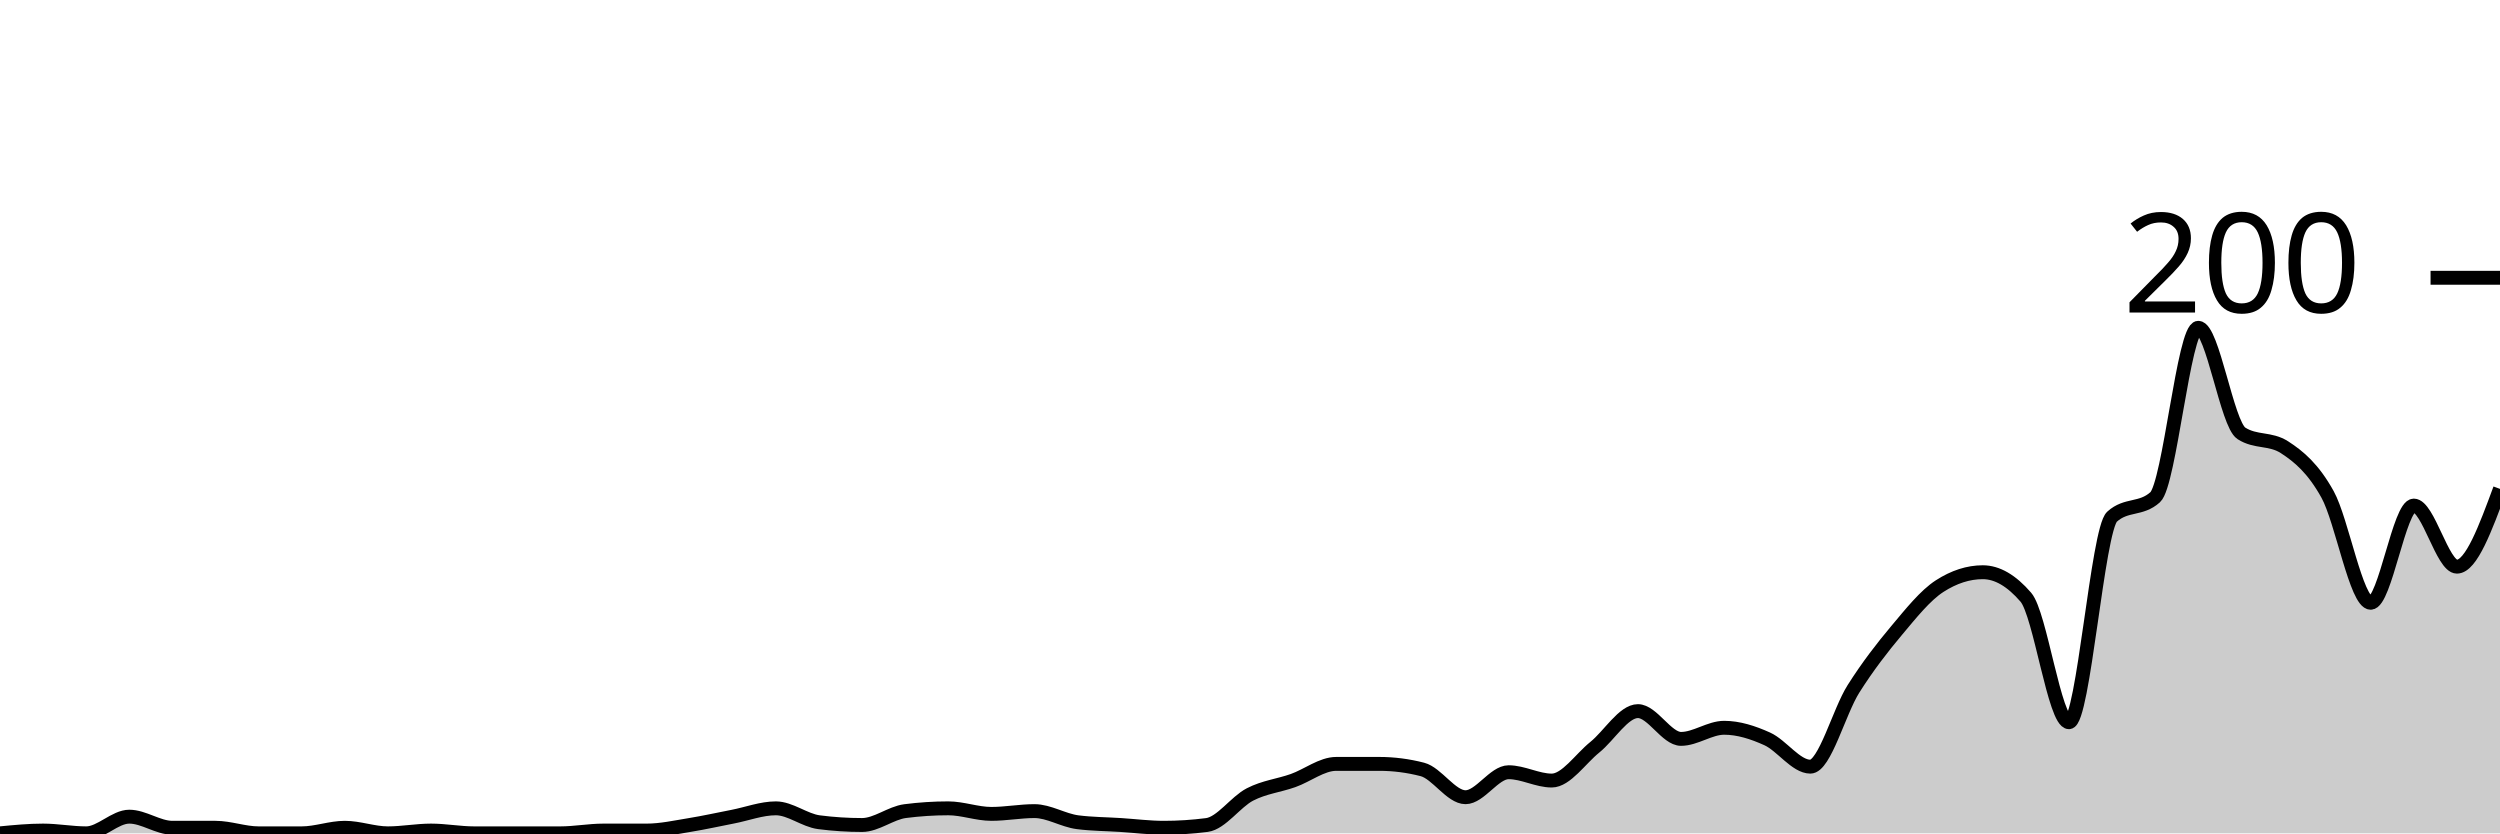
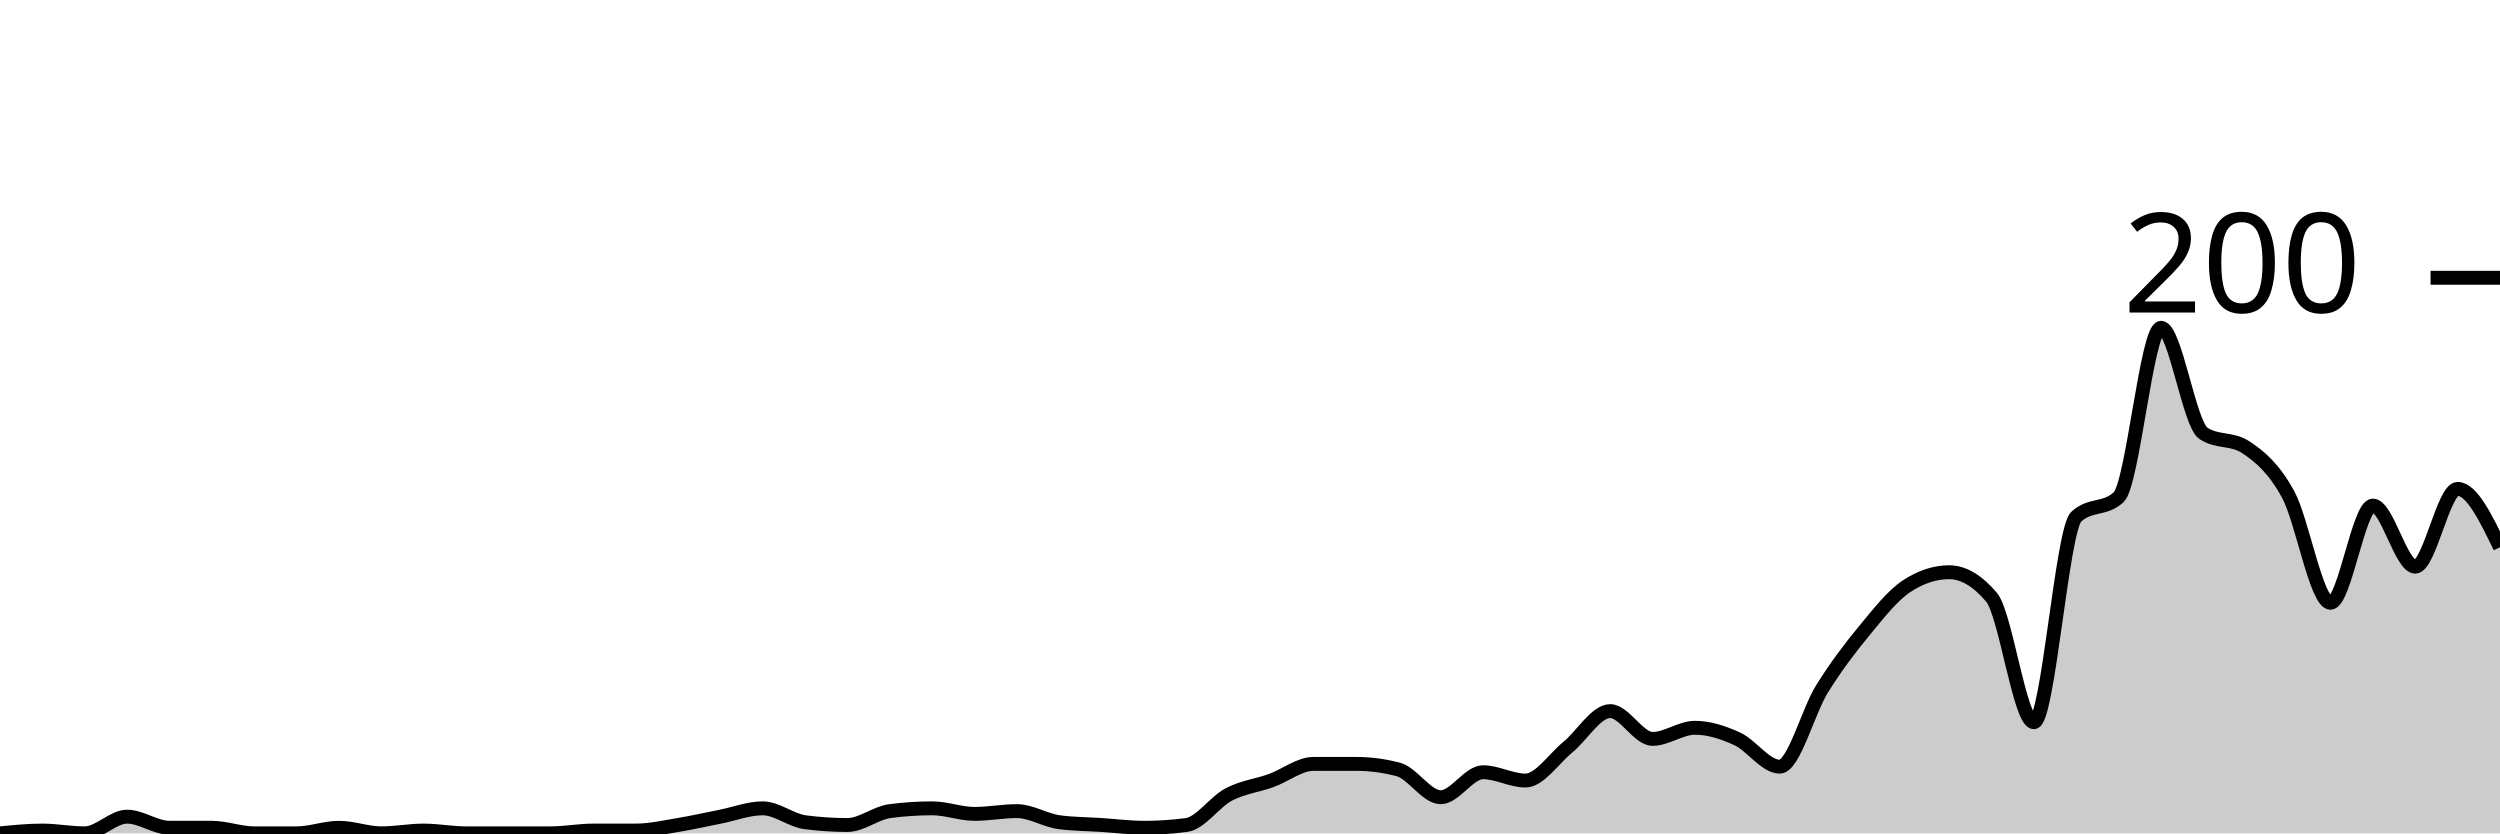
<svg xmlns="http://www.w3.org/2000/svg" viewBox="0 0 180 60">
  <g transform="translate(0,20)">
-     <path class="area" fill="rgba(0, 0, 0, 0.2)" d="M0,40C1.034,39.9,2.069,39.8,3.103,39.8C4.138,39.8,5.172,40,6.207,40C7.241,40,8.276,38.8,9.31,38.8C10.345,38.8,11.379,39.6,12.414,39.6C13.448,39.6,14.483,39.6,15.517,39.6C16.552,39.6,17.586,40,18.621,40C19.655,40,20.69,40,21.724,40C22.759,40,23.793,39.6,24.828,39.6C25.862,39.6,26.897,40,27.931,40C28.966,40,30,39.8,31.034,39.8C32.069,39.8,33.103,40,34.138,40C35.172,40,36.207,40,37.241,40C38.276,40,39.31,40,40.345,40C41.379,40,42.414,39.8,43.448,39.8C44.483,39.8,45.517,39.8,46.552,39.8C47.586,39.8,48.621,39.567,49.655,39.4C50.69,39.233,51.724,39,52.759,38.8C53.793,38.6,54.828,38.2,55.862,38.2C56.897,38.2,57.931,39.067,58.966,39.2C60,39.333,61.034,39.4,62.069,39.4C63.103,39.4,64.138,38.533,65.172,38.4C66.207,38.267,67.241,38.2,68.276,38.2C69.31,38.2,70.345,38.6,71.379,38.6C72.414,38.6,73.448,38.4,74.483,38.4C75.517,38.4,76.552,39.067,77.586,39.2C78.621,39.333,79.655,39.333,80.69,39.4C81.724,39.467,82.759,39.6,83.793,39.6C84.828,39.6,85.862,39.533,86.897,39.4C87.931,39.267,88.966,37.733,90,37.2C91.034,36.667,92.069,36.567,93.103,36.2C94.138,35.833,95.172,35,96.207,35C97.241,35,98.276,35,99.31,35C100.345,35,101.379,35.133,102.414,35.4C103.448,35.667,104.483,37.4,105.517,37.4C106.552,37.4,107.586,35.6,108.621,35.6C109.655,35.6,110.69,36.2,111.724,36.2C112.759,36.2,113.793,34.633,114.828,33.8C115.862,32.967,116.897,31.2,117.931,31.2C118.966,31.2,120,33.2,121.034,33.2C122.069,33.2,123.103,32.4,124.138,32.4C125.172,32.4,126.207,32.733,127.241,33.2C128.276,33.667,129.31,35.2,130.345,35.2C131.379,35.2,132.414,31.233,133.448,29.6C134.483,27.967,135.517,26.633,136.552,25.4C137.586,24.167,138.621,22.867,139.655,22.2C140.69,21.533,141.724,21.2,142.759,21.2C143.793,21.2,144.828,21.8,145.862,23C146.897,24.2,147.931,32,148.966,32C150,32,151.034,18.133,152.069,17.2C153.103,16.267,154.138,16.733,155.172,15.8C156.207,14.867,157.241,3.6,158.276,3.6C159.31,3.6,160.345,10.533,161.379,11.2C162.414,11.867,163.448,11.533,164.483,12.2C165.517,12.867,166.552,13.733,167.586,15.6C168.621,17.467,169.655,23.4,170.69,23.4C171.724,23.4,172.759,16.4,173.793,16.4C174.828,16.4,175.862,20.8,176.897,20.8C177.931,20.8,178.966,18,180,15.2L180,40C178.966,40,177.931,40,176.897,40C175.862,40,174.828,40,173.793,40C172.759,40,171.724,40,170.69,40C169.655,40,168.621,40,167.586,40C166.552,40,165.517,40,164.483,40C163.448,40,162.414,40,161.379,40C160.345,40,159.31,40,158.276,40C157.241,40,156.207,40,155.172,40C154.138,40,153.103,40,152.069,40C151.034,40,150,40,148.966,40C147.931,40,146.897,40,145.862,40C144.828,40,143.793,40,142.759,40C141.724,40,140.69,40,139.655,40C138.621,40,137.586,40,136.552,40C135.517,40,134.483,40,133.448,40C132.414,40,131.379,40,130.345,40C129.31,40,128.276,40,127.241,40C126.207,40,125.172,40,124.138,40C123.103,40,122.069,40,121.034,40C120,40,118.966,40,117.931,40C116.897,40,115.862,40,114.828,40C113.793,40,112.759,40,111.724,40C110.69,40,109.655,40,108.621,40C107.586,40,106.552,40,105.517,40C104.483,40,103.448,40,102.414,40C101.379,40,100.345,40,99.31,40C98.276,40,97.241,40,96.207,40C95.172,40,94.138,40,93.103,40C92.069,40,91.034,40,90,40C88.966,40,87.931,40,86.897,40C85.862,40,84.828,40,83.793,40C82.759,40,81.724,40,80.69,40C79.655,40,78.621,40,77.586,40C76.552,40,75.517,40,74.483,40C73.448,40,72.414,40,71.379,40C70.345,40,69.31,40,68.276,40C67.241,40,66.207,40,65.172,40C64.138,40,63.103,40,62.069,40C61.034,40,60,40,58.966,40C57.931,40,56.897,40,55.862,40C54.828,40,53.793,40,52.759,40C51.724,40,50.69,40,49.655,40C48.621,40,47.586,40,46.552,40C45.517,40,44.483,40,43.448,40C42.414,40,41.379,40,40.345,40C39.31,40,38.276,40,37.241,40C36.207,40,35.172,40,34.138,40C33.103,40,32.069,40,31.034,40C30,40,28.966,40,27.931,40C26.897,40,25.862,40,24.828,40C23.793,40,22.759,40,21.724,40C20.69,40,19.655,40,18.621,40C17.586,40,16.552,40,15.517,40C14.483,40,13.448,40,12.414,40C11.379,40,10.345,40,9.31,40C8.276,40,7.241,40,6.207,40C5.172,40,4.138,40,3.103,40C2.069,40,1.034,40,0,40Z" />
-     <path class="line" stroke="black" fill="none" d="M0,40C1.034,39.9,2.069,39.8,3.103,39.8C4.138,39.8,5.172,40,6.207,40C7.241,40,8.276,38.8,9.31,38.8C10.345,38.8,11.379,39.6,12.414,39.6C13.448,39.6,14.483,39.6,15.517,39.6C16.552,39.6,17.586,40,18.621,40C19.655,40,20.69,40,21.724,40C22.759,40,23.793,39.6,24.828,39.6C25.862,39.6,26.897,40,27.931,40C28.966,40,30,39.8,31.034,39.8C32.069,39.8,33.103,40,34.138,40C35.172,40,36.207,40,37.241,40C38.276,40,39.31,40,40.345,40C41.379,40,42.414,39.8,43.448,39.8C44.483,39.8,45.517,39.8,46.552,39.8C47.586,39.8,48.621,39.567,49.655,39.4C50.69,39.233,51.724,39,52.759,38.8C53.793,38.6,54.828,38.2,55.862,38.2C56.897,38.2,57.931,39.067,58.966,39.2C60,39.333,61.034,39.4,62.069,39.4C63.103,39.4,64.138,38.533,65.172,38.4C66.207,38.267,67.241,38.2,68.276,38.2C69.31,38.2,70.345,38.6,71.379,38.6C72.414,38.6,73.448,38.4,74.483,38.4C75.517,38.4,76.552,39.067,77.586,39.2C78.621,39.333,79.655,39.333,80.69,39.4C81.724,39.467,82.759,39.6,83.793,39.6C84.828,39.6,85.862,39.533,86.897,39.4C87.931,39.267,88.966,37.733,90,37.2C91.034,36.667,92.069,36.567,93.103,36.2C94.138,35.833,95.172,35,96.207,35C97.241,35,98.276,35,99.31,35C100.345,35,101.379,35.133,102.414,35.4C103.448,35.667,104.483,37.4,105.517,37.4C106.552,37.4,107.586,35.6,108.621,35.6C109.655,35.6,110.69,36.2,111.724,36.2C112.759,36.2,113.793,34.633,114.828,33.8C115.862,32.967,116.897,31.2,117.931,31.2C118.966,31.2,120,33.2,121.034,33.2C122.069,33.2,123.103,32.4,124.138,32.4C125.172,32.4,126.207,32.733,127.241,33.2C128.276,33.667,129.31,35.2,130.345,35.2C131.379,35.2,132.414,31.233,133.448,29.6C134.483,27.967,135.517,26.633,136.552,25.4C137.586,24.167,138.621,22.867,139.655,22.2C140.69,21.533,141.724,21.2,142.759,21.2C143.793,21.2,144.828,21.8,145.862,23C146.897,24.2,147.931,32,148.966,32C150,32,151.034,18.133,152.069,17.2C153.103,16.267,154.138,16.733,155.172,15.8C156.207,14.867,157.241,3.6,158.276,3.6C159.31,3.6,160.345,10.533,161.379,11.2C162.414,11.867,163.448,11.533,164.483,12.2C165.517,12.867,166.552,13.733,167.586,15.6C168.621,17.467,169.655,23.4,170.69,23.4C171.724,23.4,172.759,16.4,173.793,16.4C174.828,16.4,175.862,20.8,176.897,20.8C177.931,20.8,178.966,18,180,15.2" />
+     <path class="area" fill="rgba(0, 0, 0, 0.2)" d="M0,40C1.017,39.9,2.034,39.8,3.051,39.8C4.068,39.8,5.085,40,6.102,40C7.119,40,8.136,38.8,9.153,38.8C10.169,38.8,11.186,39.6,12.203,39.6C13.22,39.6,14.237,39.6,15.254,39.6C16.271,39.6,17.288,40,18.305,40C19.322,40,20.339,40,21.356,40C22.373,40,23.39,39.6,24.407,39.6C25.424,39.6,26.441,40,27.458,40C28.475,40,29.492,39.8,30.508,39.8C31.525,39.8,32.542,40,33.559,40C34.576,40,35.593,40,36.61,40C37.627,40,38.644,40,39.661,40C40.678,40,41.695,39.8,42.712,39.8C43.729,39.8,44.746,39.8,45.763,39.8C46.78,39.8,47.797,39.567,48.814,39.4C49.831,39.233,50.847,39,51.864,38.8C52.881,38.6,53.898,38.2,54.915,38.2C55.932,38.2,56.949,39.067,57.966,39.2C58.983,39.333,60,39.4,61.017,39.4C62.034,39.4,63.051,38.533,64.068,38.4C65.085,38.267,66.102,38.2,67.119,38.2C68.136,38.2,69.153,38.6,70.169,38.6C71.186,38.6,72.203,38.4,73.22,38.4C74.237,38.4,75.254,39.067,76.271,39.2C77.288,39.333,78.305,39.333,79.322,39.4C80.339,39.467,81.356,39.6,82.373,39.6C83.39,39.6,84.407,39.533,85.424,39.4C86.441,39.267,87.458,37.733,88.475,37.2C89.492,36.667,90.508,36.567,91.525,36.2C92.542,35.833,93.559,35,94.576,35C95.593,35,96.61,35,97.627,35C98.644,35,99.661,35.133,100.678,35.4C101.695,35.667,102.712,37.4,103.729,37.4C104.746,37.4,105.763,35.6,106.78,35.6C107.797,35.6,108.814,36.2,109.831,36.2C110.847,36.2,111.864,34.633,112.881,33.8C113.898,32.967,114.915,31.2,115.932,31.2C116.949,31.2,117.966,33.2,118.983,33.2C120,33.2,121.017,32.4,122.034,32.4C123.051,32.4,124.068,32.733,125.085,33.2C126.102,33.667,127.119,35.2,128.136,35.2C129.153,35.2,130.169,31.233,131.186,29.6C132.203,27.967,133.22,26.633,134.237,25.4C135.254,24.167,136.271,22.867,137.288,22.2C138.305,21.533,139.322,21.2,140.339,21.2C141.356,21.2,142.373,21.8,143.39,23C144.407,24.2,145.424,32,146.441,32C147.458,32,148.475,18.133,149.492,17.2C150.508,16.267,151.525,16.733,152.542,15.8C153.559,14.867,154.576,3.6,155.593,3.6C156.61,3.6,157.627,10.533,158.644,11.2C159.661,11.867,160.678,11.533,161.695,12.2C162.712,12.867,163.729,13.733,164.746,15.6C165.763,17.467,166.78,23.4,167.797,23.4C168.814,23.4,169.831,16.4,170.847,16.4C171.864,16.4,172.881,20.8,173.898,20.8C174.915,20.8,175.932,15.2,176.949,15.2C177.966,15.2,178.983,17.3,180,19.4L180,40C178.983,40,177.966,40,176.949,40C175.932,40,174.915,40,173.898,40C172.881,40,171.864,40,170.847,40C169.831,40,168.814,40,167.797,40C166.78,40,165.763,40,164.746,40C163.729,40,162.712,40,161.695,40C160.678,40,159.661,40,158.644,40C157.627,40,156.61,40,155.593,40C154.576,40,153.559,40,152.542,40C151.525,40,150.508,40,149.492,40C148.475,40,147.458,40,146.441,40C145.424,40,144.407,40,143.39,40C142.373,40,141.356,40,140.339,40C139.322,40,138.305,40,137.288,40C136.271,40,135.254,40,134.237,40C133.22,40,132.203,40,131.186,40C130.169,40,129.153,40,128.136,40C127.119,40,126.102,40,125.085,40C124.068,40,123.051,40,122.034,40C121.017,40,120,40,118.983,40C117.966,40,116.949,40,115.932,40C114.915,40,113.898,40,112.881,40C111.864,40,110.847,40,109.831,40C108.814,40,107.797,40,106.78,40C105.763,40,104.746,40,103.729,40C102.712,40,101.695,40,100.678,40C99.661,40,98.644,40,97.627,40C96.61,40,95.593,40,94.576,40C93.559,40,92.542,40,91.525,40C90.508,40,89.492,40,88.475,40C87.458,40,86.441,40,85.424,40C84.407,40,83.39,40,82.373,40C81.356,40,80.339,40,79.322,40C78.305,40,77.288,40,76.271,40C75.254,40,74.237,40,73.22,40C72.203,40,71.186,40,70.169,40C69.153,40,68.136,40,67.119,40C66.102,40,65.085,40,64.068,40C63.051,40,62.034,40,61.017,40C60,40,58.983,40,57.966,40C56.949,40,55.932,40,54.915,40C53.898,40,52.881,40,51.864,40C50.847,40,49.831,40,48.814,40C47.797,40,46.78,40,45.763,40C44.746,40,43.729,40,42.712,40C41.695,40,40.678,40,39.661,40C38.644,40,37.627,40,36.61,40C35.593,40,34.576,40,33.559,40C32.542,40,31.525,40,30.508,40C29.492,40,28.475,40,27.458,40C26.441,40,25.424,40,24.407,40C23.39,40,22.373,40,21.356,40C20.339,40,19.322,40,18.305,40C17.288,40,16.271,40,15.254,40C14.237,40,13.22,40,12.203,40C11.186,40,10.169,40,9.153,40C8.136,40,7.119,40,6.102,40C5.085,40,4.068,40,3.051,40C2.034,40,1.017,40,0,40Z" />
+     <path class="line" stroke="black" fill="none" d="M0,40C1.017,39.9,2.034,39.8,3.051,39.8C4.068,39.8,5.085,40,6.102,40C7.119,40,8.136,38.8,9.153,38.8C10.169,38.8,11.186,39.6,12.203,39.6C13.22,39.6,14.237,39.6,15.254,39.6C16.271,39.6,17.288,40,18.305,40C19.322,40,20.339,40,21.356,40C22.373,40,23.39,39.6,24.407,39.6C25.424,39.6,26.441,40,27.458,40C28.475,40,29.492,39.8,30.508,39.8C31.525,39.8,32.542,40,33.559,40C34.576,40,35.593,40,36.61,40C37.627,40,38.644,40,39.661,40C40.678,40,41.695,39.8,42.712,39.8C43.729,39.8,44.746,39.8,45.763,39.8C46.78,39.8,47.797,39.567,48.814,39.4C49.831,39.233,50.847,39,51.864,38.8C52.881,38.6,53.898,38.2,54.915,38.2C55.932,38.2,56.949,39.067,57.966,39.2C58.983,39.333,60,39.4,61.017,39.4C62.034,39.4,63.051,38.533,64.068,38.4C65.085,38.267,66.102,38.2,67.119,38.2C68.136,38.2,69.153,38.6,70.169,38.6C71.186,38.6,72.203,38.4,73.22,38.4C74.237,38.4,75.254,39.067,76.271,39.2C77.288,39.333,78.305,39.333,79.322,39.4C80.339,39.467,81.356,39.6,82.373,39.6C83.39,39.6,84.407,39.533,85.424,39.4C86.441,39.267,87.458,37.733,88.475,37.2C89.492,36.667,90.508,36.567,91.525,36.2C92.542,35.833,93.559,35,94.576,35C95.593,35,96.61,35,97.627,35C98.644,35,99.661,35.133,100.678,35.4C101.695,35.667,102.712,37.4,103.729,37.4C104.746,37.4,105.763,35.6,106.78,35.6C107.797,35.6,108.814,36.2,109.831,36.2C110.847,36.2,111.864,34.633,112.881,33.8C113.898,32.967,114.915,31.2,115.932,31.2C116.949,31.2,117.966,33.2,118.983,33.2C120,33.2,121.017,32.4,122.034,32.4C123.051,32.4,124.068,32.733,125.085,33.2C126.102,33.667,127.119,35.2,128.136,35.2C129.153,35.2,130.169,31.233,131.186,29.6C132.203,27.967,133.22,26.633,134.237,25.4C135.254,24.167,136.271,22.867,137.288,22.2C138.305,21.533,139.322,21.2,140.339,21.2C141.356,21.2,142.373,21.8,143.39,23C144.407,24.2,145.424,32,146.441,32C147.458,32,148.475,18.133,149.492,17.2C150.508,16.267,151.525,16.733,152.542,15.8C153.559,14.867,154.576,3.6,155.593,3.6C156.61,3.6,157.627,10.533,158.644,11.2C159.661,11.867,160.678,11.533,161.695,12.2C162.712,12.867,163.729,13.733,164.746,15.6C165.763,17.467,166.78,23.4,167.797,23.4C168.814,23.4,169.831,16.4,170.847,16.4C171.864,16.4,172.881,20.8,173.898,20.8C174.915,20.8,175.932,15.2,176.949,15.2C177.966,15.2,178.983,17.3,180,19.4" />
    <path class="axis-ceiling" stroke-width="1" stroke="black" fill="none" d="M175,0L180,0" />
    <text class="axis-ceiling-label" font-family="sans-serif" text-anchor="end" font-size="10px" x="170" y="2.5">200</text>
  </g>
</svg>
